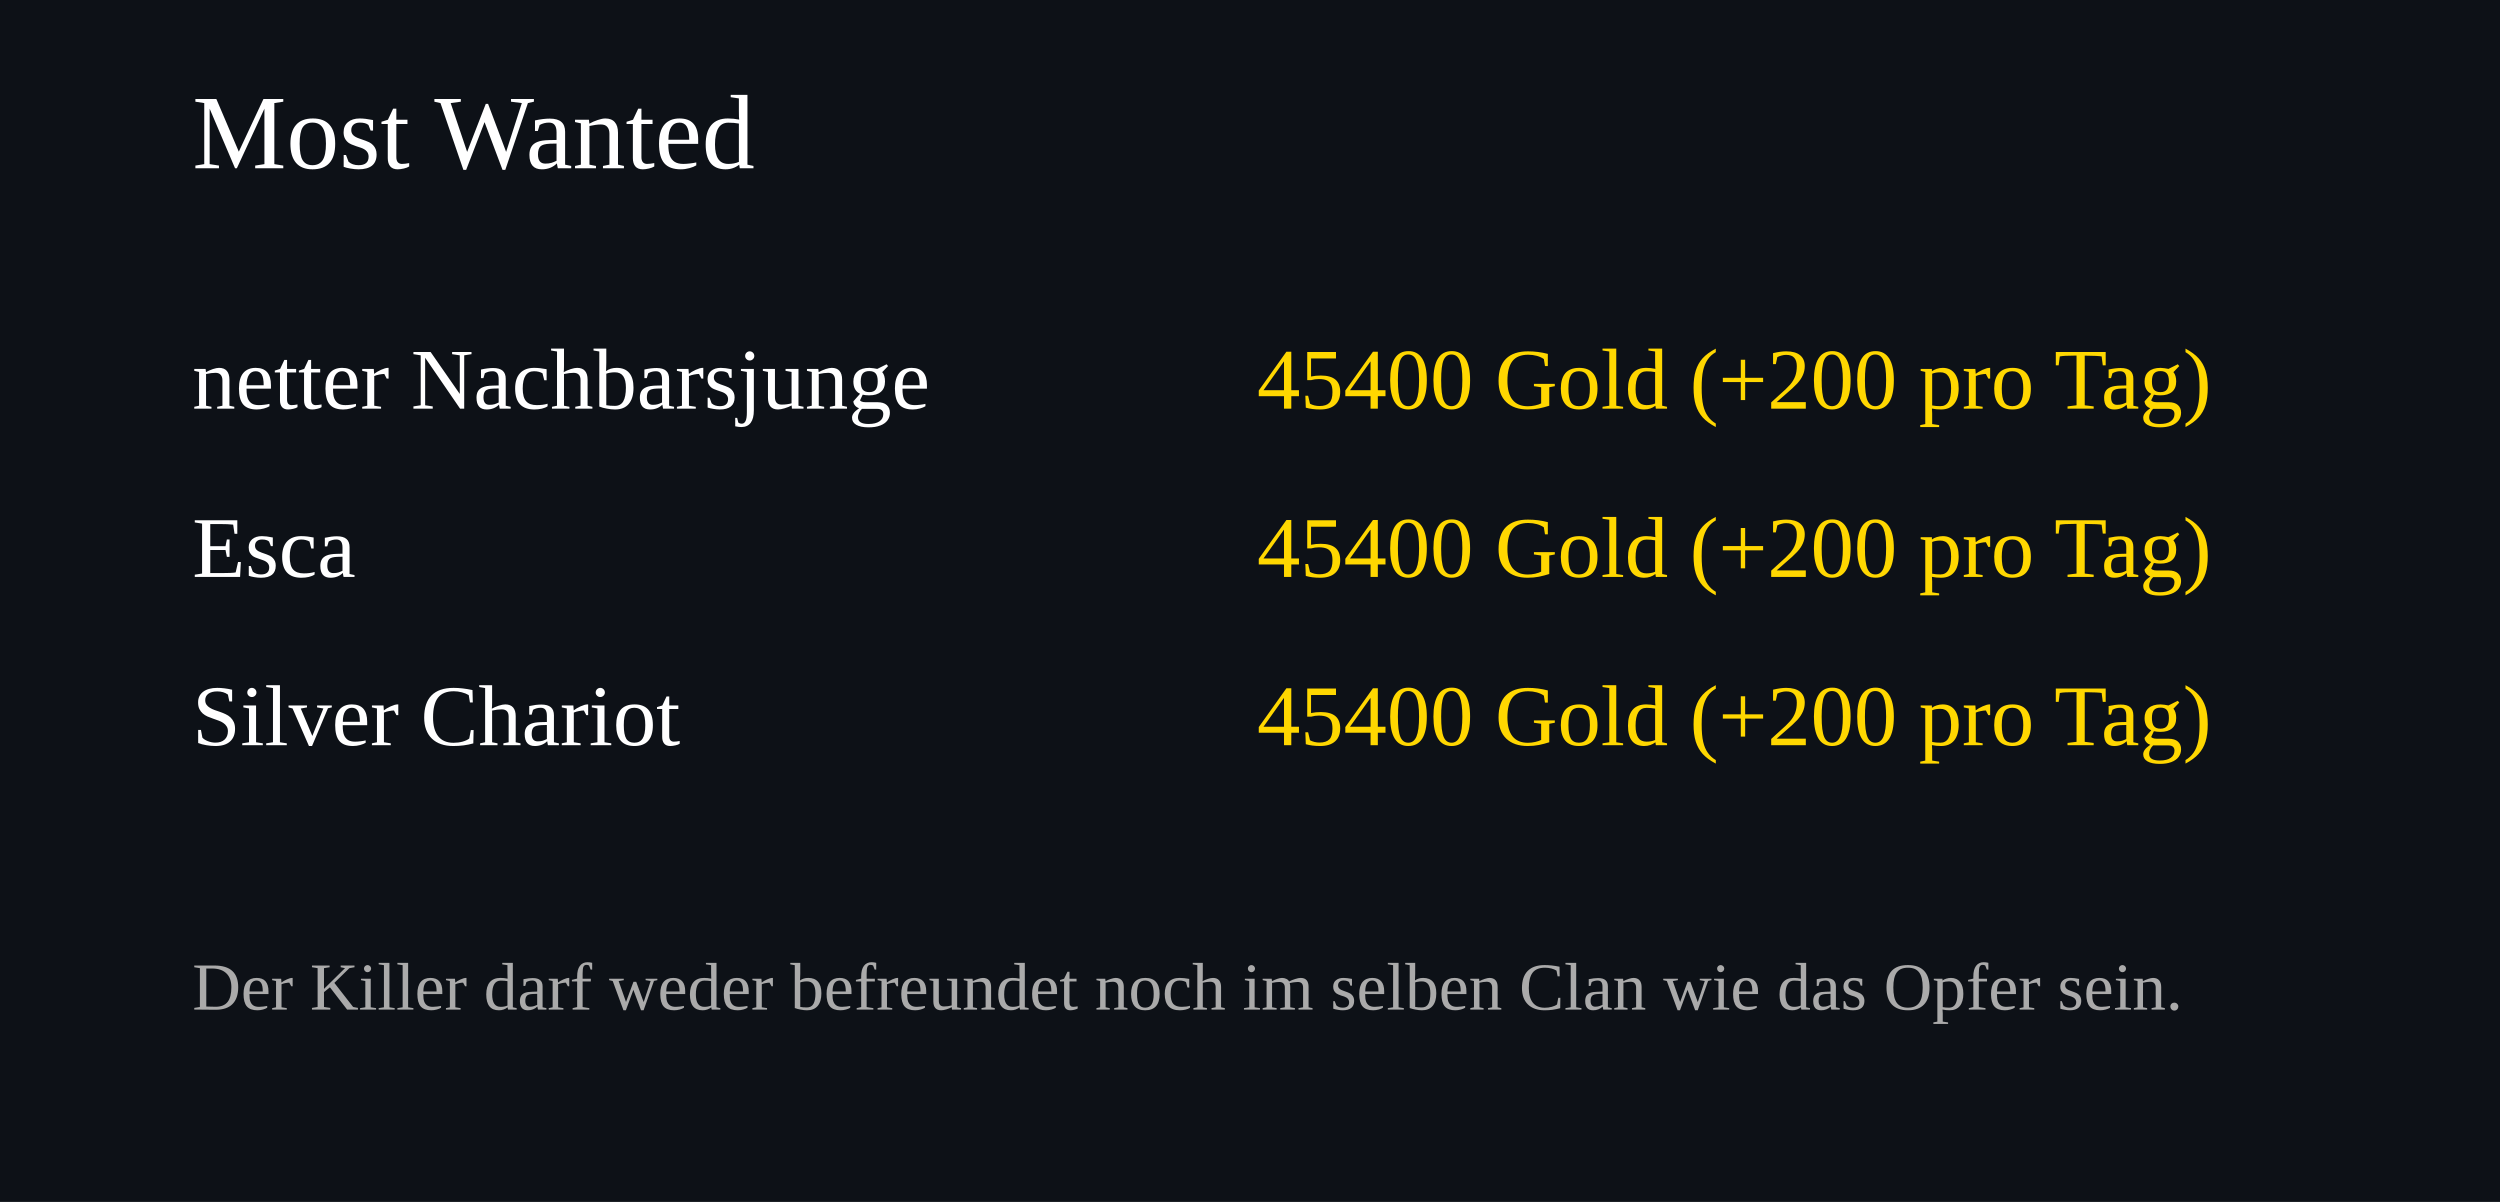
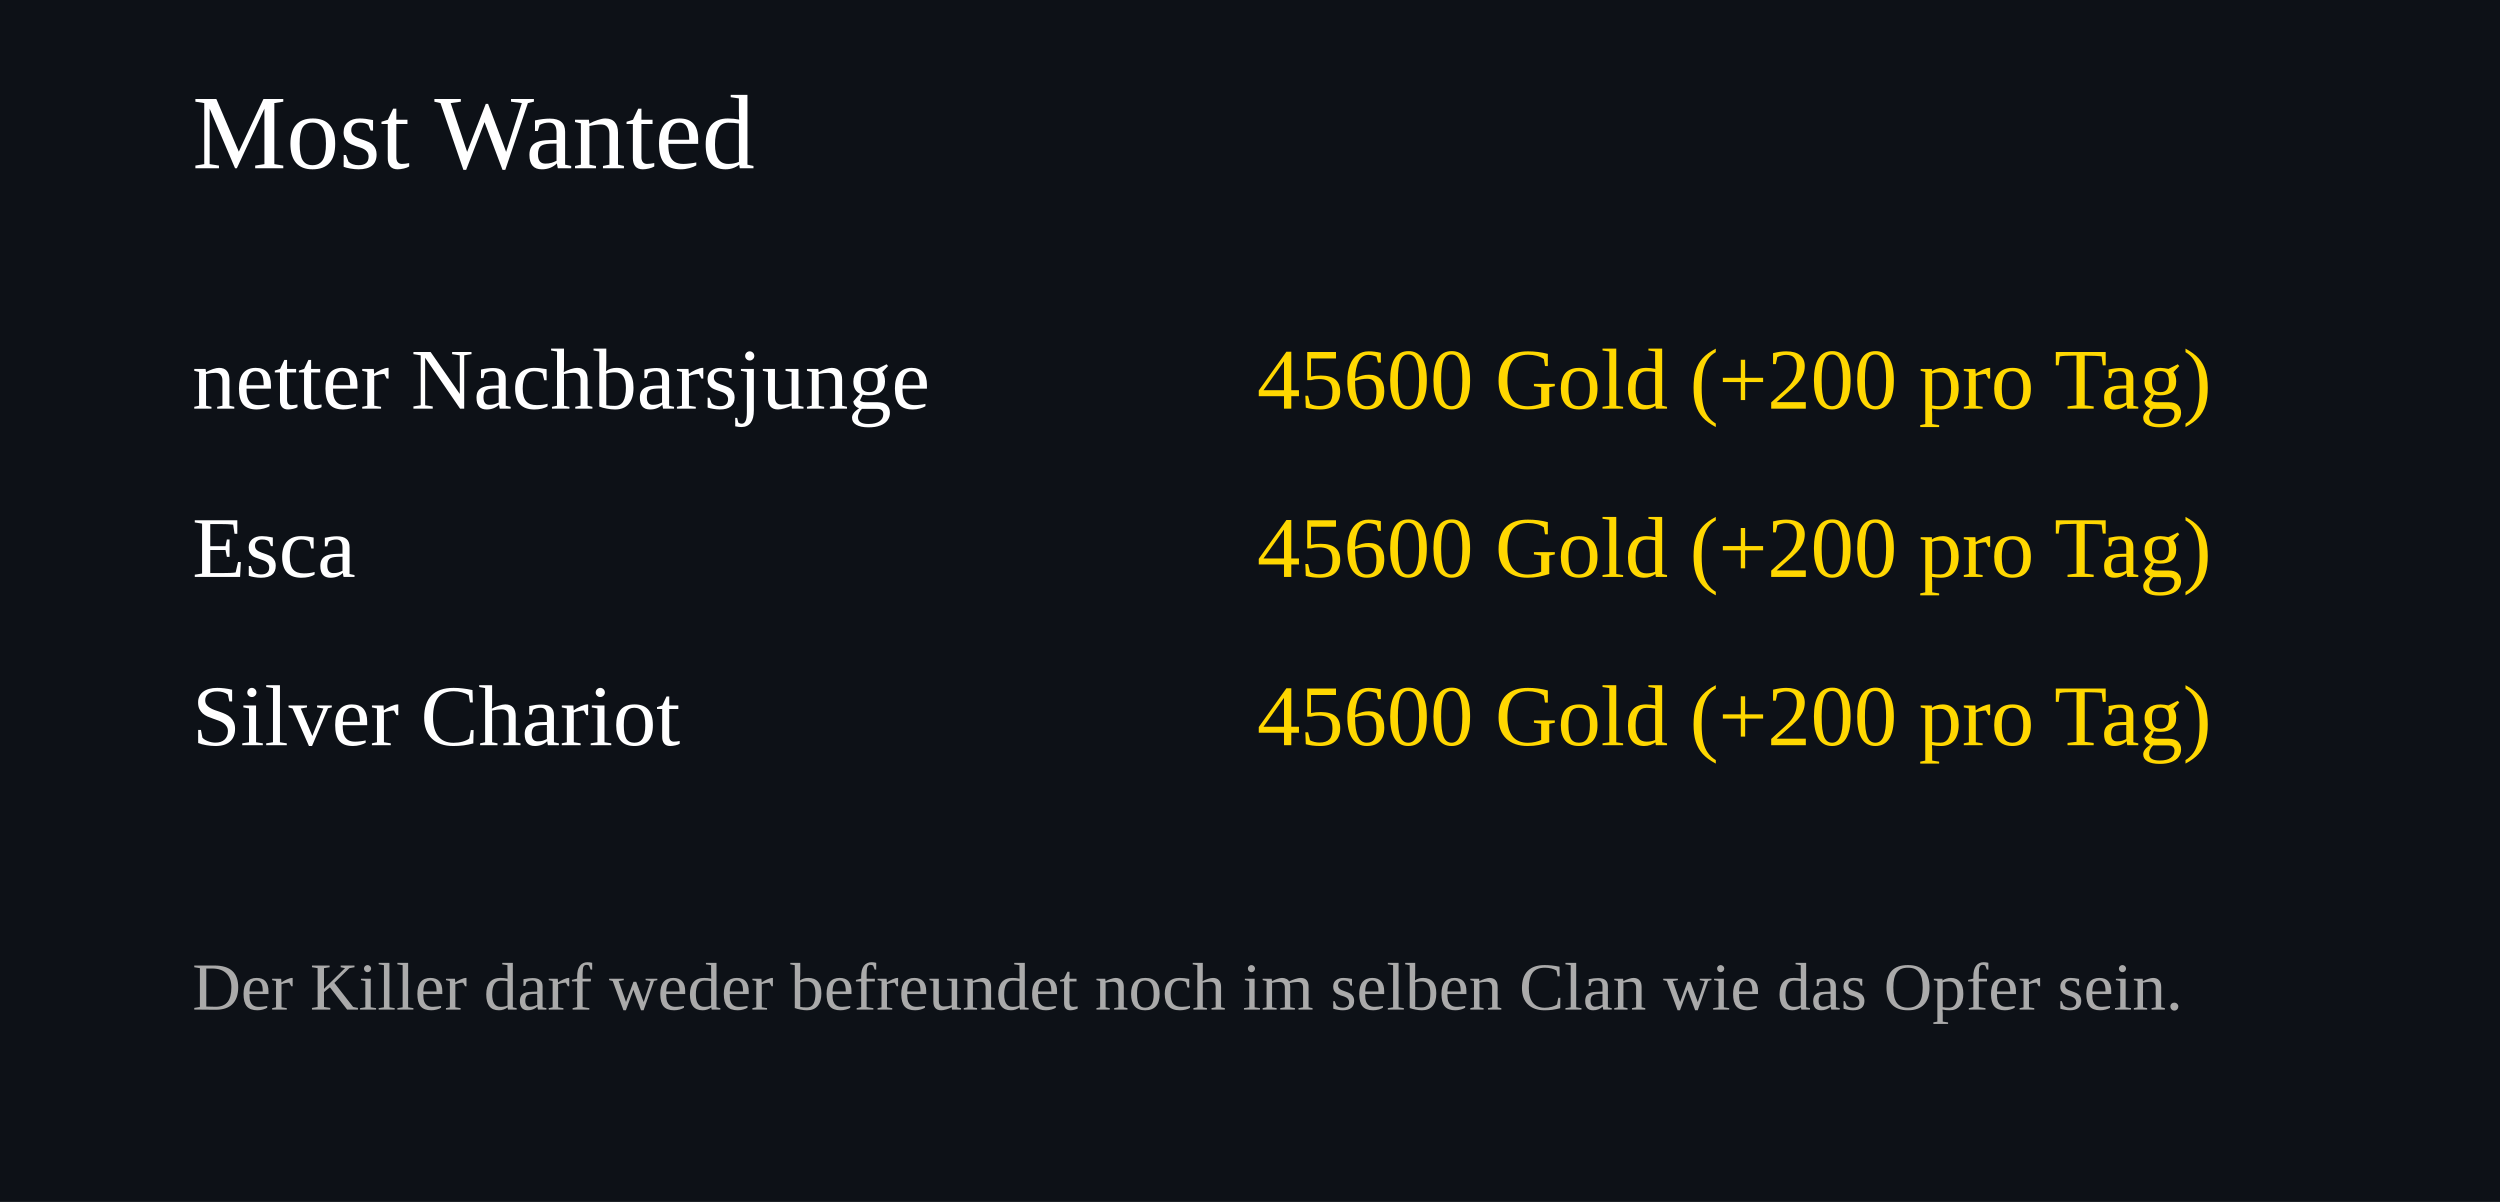
<svg xmlns="http://www.w3.org/2000/svg" width="520" height="250">
  <rect width="100%" height="100%" fill="#0d1117" />
  <text x="40" y="35" font-size="22" fill="#ffffff">Most Wanted</text>
  <text x="40" y="85" font-size="18" fill="#ffffff">netter Nachbarsjunge</text>
  <text x="460" y="85" font-size="18" fill="#FFD700" text-anchor="end">
-     45400 Gold (+200 pro Tag)
+     45600 Gold (+200 pro Tag)
  </text>
  <text x="40" y="120" font-size="18" fill="#ffffff">Esca</text>
  <text x="460" y="120" font-size="18" fill="#FFD700" text-anchor="end">
-     45400 Gold (+200 pro Tag)
+     45600 Gold (+200 pro Tag)
  </text>
  <text x="40" y="155" font-size="18" fill="#ffffff">Silver Chariot</text>
  <text x="460" y="155" font-size="18" fill="#FFD700" text-anchor="end">
-     45400 Gold (+200 pro Tag)
+     45600 Gold (+200 pro Tag)
  </text>
  <text x="40" y="210" font-size="14" fill="#aaaaaa">
Der Killer darf weder befreundet noch im selben Clan wie das Opfer sein.
</text>
</svg>
